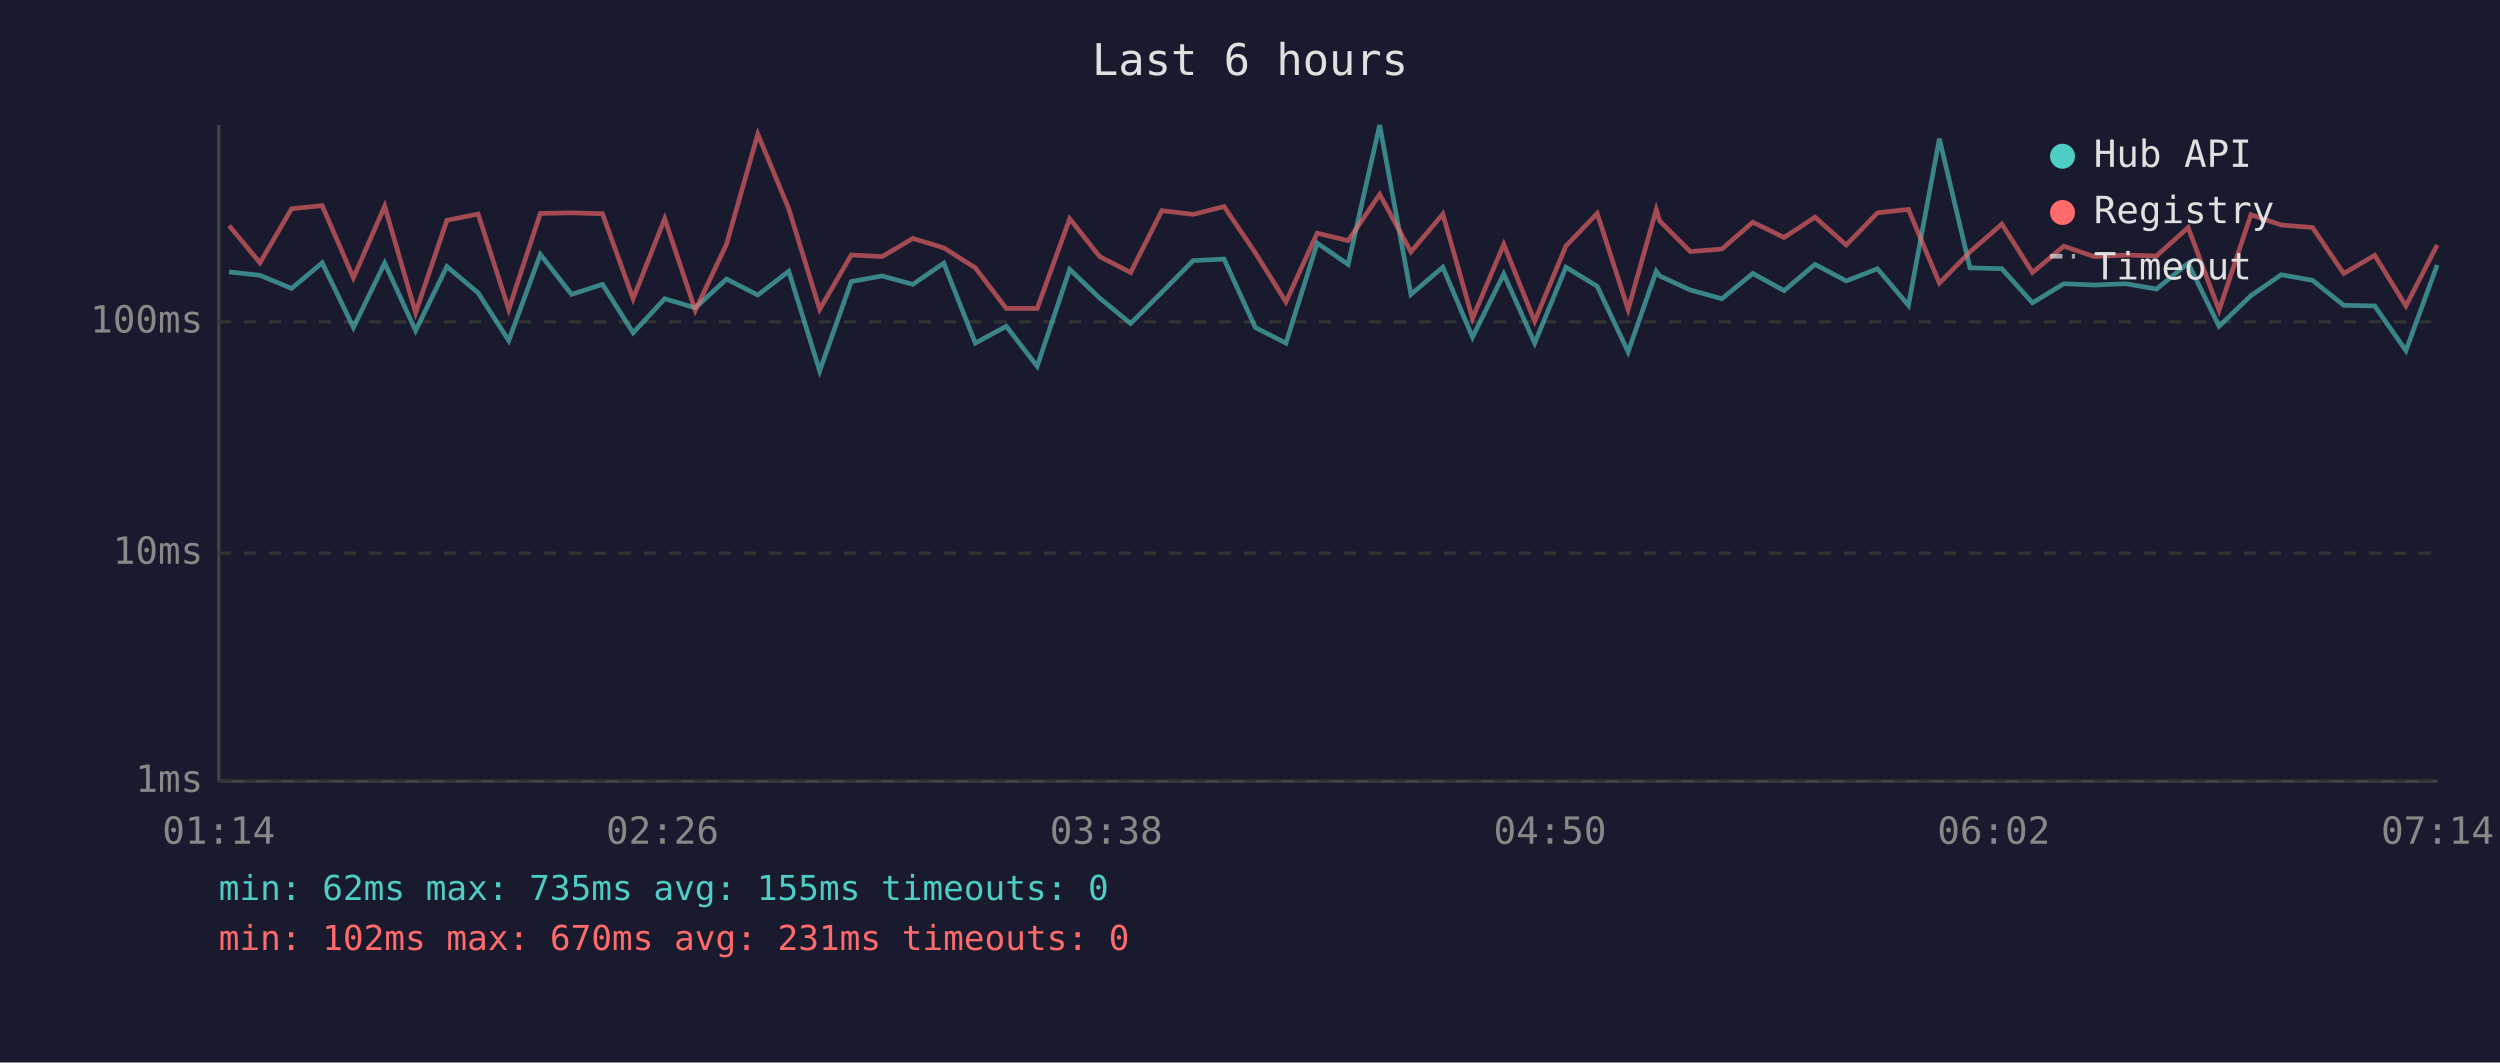
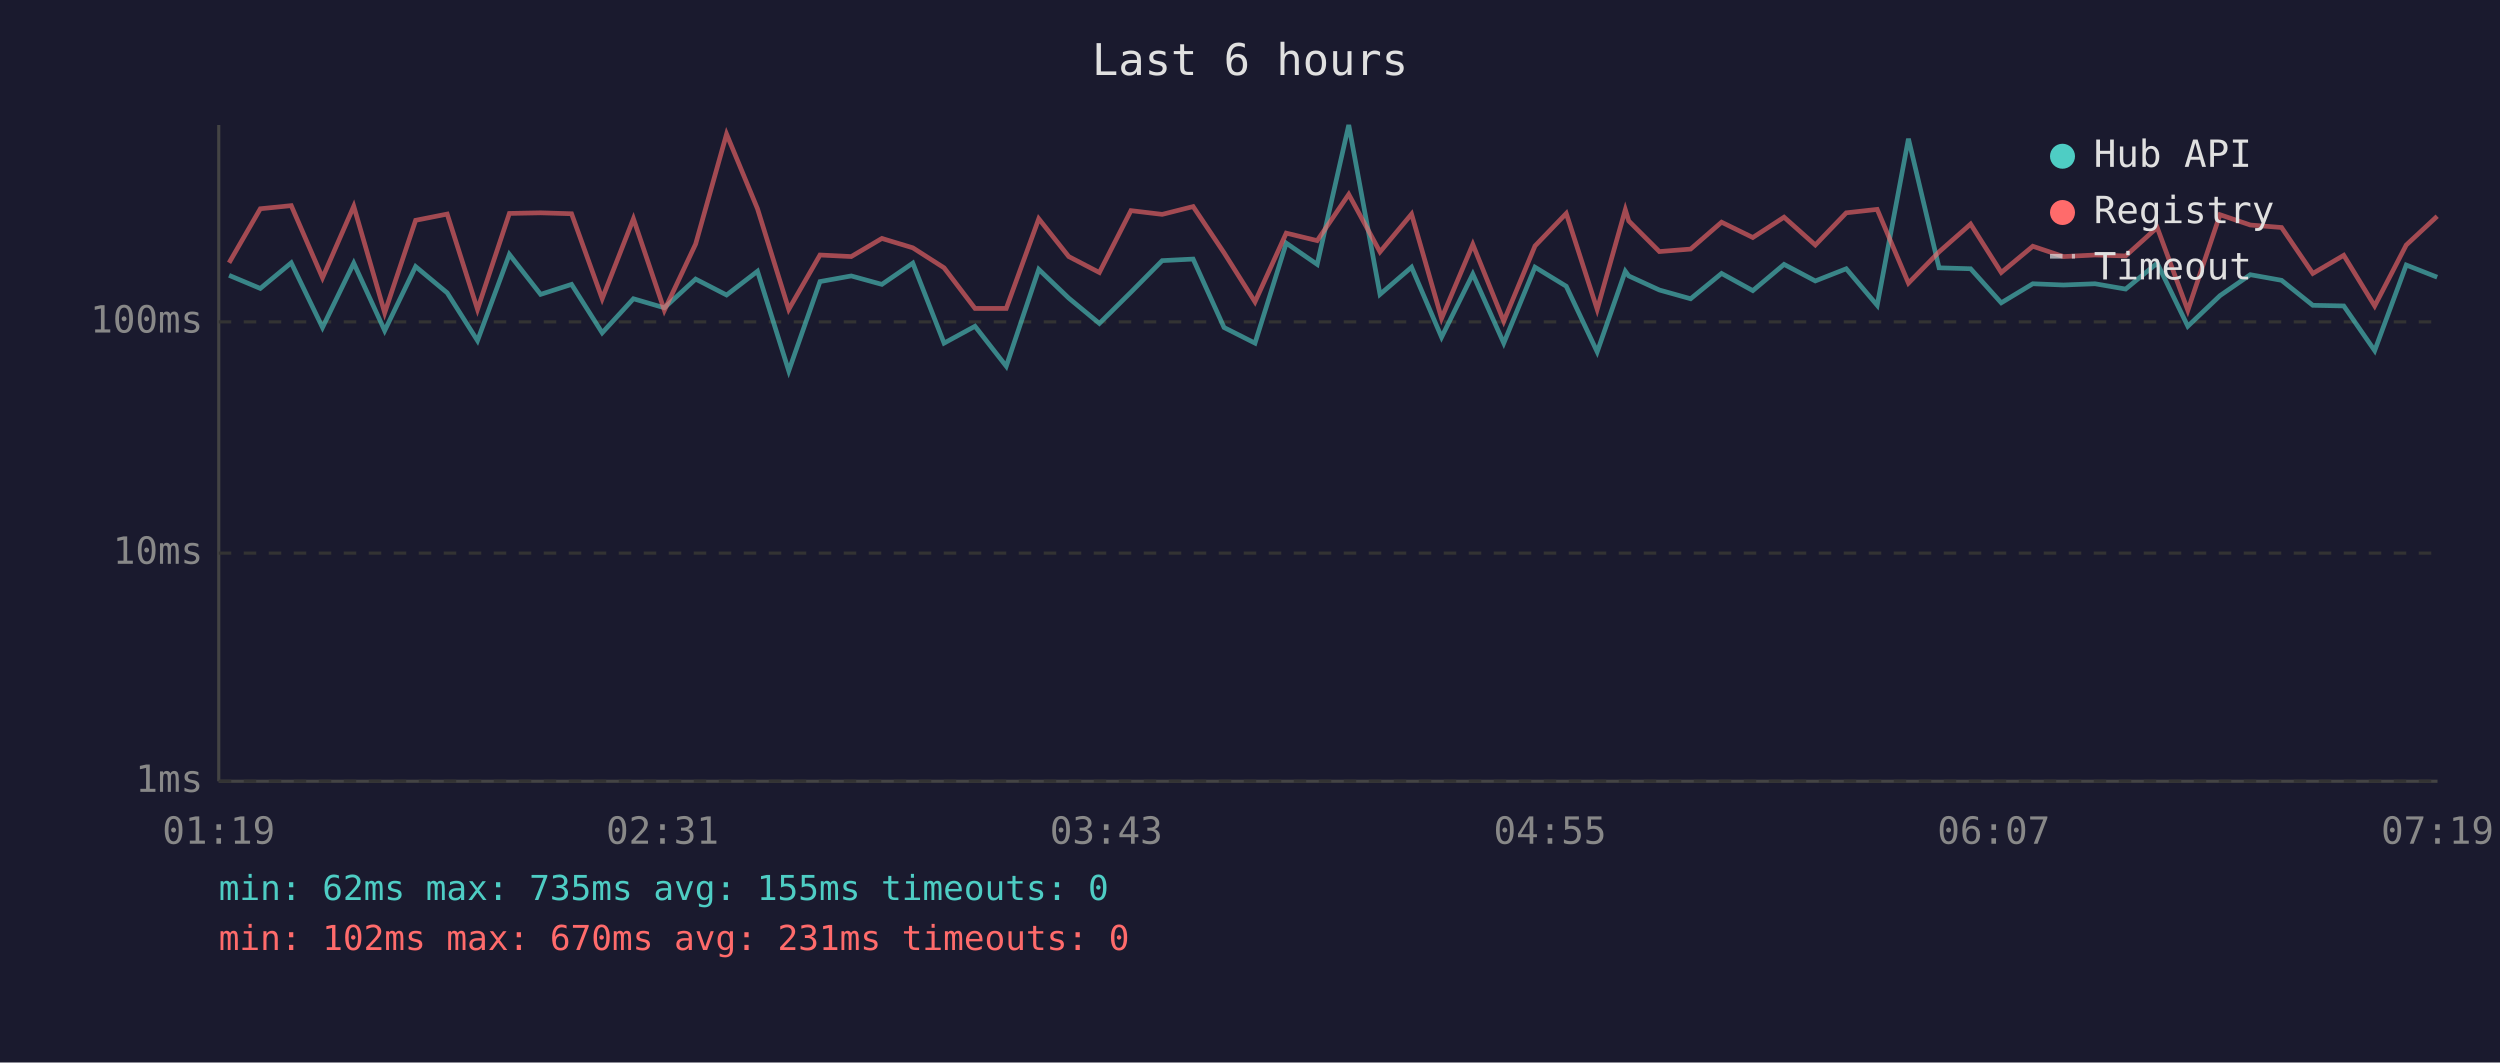
<svg xmlns="http://www.w3.org/2000/svg" viewBox="0 0 800 340" font-family="monospace" font-size="12">
  <rect width="800" height="340" fill="#1a1a2e" />
  <text x="400" y="24" fill="#e0e0e0" font-size="14" text-anchor="middle">Last 6 hours</text>
  <line x1="70" y1="40" x2="70" y2="250" stroke="#444" stroke-width="1" />
  <line x1="70" y1="250" x2="780" y2="250" stroke="#444" stroke-width="1" />
  <line x1="70" y1="250" x2="780" y2="250" stroke="#333" stroke-width="1" stroke-dasharray="4" />
  <text x="65" y="250" fill="#888" text-anchor="end" dominant-baseline="middle">1ms</text>
  <line x1="70" y1="177" x2="780" y2="177" stroke="#333" stroke-width="1" stroke-dasharray="4" />
  <text x="65" y="177" fill="#888" text-anchor="end" dominant-baseline="middle">10ms</text>
  <line x1="70" y1="103" x2="780" y2="103" stroke="#333" stroke-width="1" stroke-dasharray="4" />
  <text x="65" y="103" fill="#888" text-anchor="end" dominant-baseline="middle">100ms</text>
-   <text x="70" y="270" fill="#888" text-anchor="middle">01:14</text>
-   <text x="212" y="270" fill="#888" text-anchor="middle">02:26</text>
-   <text x="354" y="270" fill="#888" text-anchor="middle">03:38</text>
-   <text x="496" y="270" fill="#888" text-anchor="middle">04:50</text>
-   <text x="638" y="270" fill="#888" text-anchor="middle">06:02</text>
-   <text x="780" y="270" fill="#888" text-anchor="middle">07:14</text>
-   <polyline points="73.3,87.0 83.2,88.1 93.3,92.3 103.1,84.1 113.1,104.8 123.1,84.2 133.0,105.8 143.0,85.3 153.0,93.7 162.8,109.0 172.9,81.4 182.9,94.2 192.8,91.0 202.6,106.5 212.7,95.6 222.5,98.5 232.5,89.3 242.5,94.4 252.4,86.8 262.3,118.7 272.4,90.1 282.3,88.3 292.1,91.0 302.0,84.2 312.1,109.8 322.0,104.4 331.9,117.2 342.3,86.2 351.9,95.4 361.8,103.5 371.8,93.5 381.8,83.4 391.7,82.9 401.7,104.8 411.5,109.8 421.5,77.8 431.4,84.6 441.5,40.0 451.5,94.2 461.7,85.5 471.2,107.9 481.2,87.7 491.1,109.8 501.1,85.5 511.1,91.6 521.0,112.6 530.0,86.8 531.1,88.3 540.9,92.8 551.0,95.6 560.9,87.5 570.9,93.0 580.8,84.6 590.8,89.9 600.8,86.0 610.7,97.7 620.6,44.4 630.4,85.7 640.6,86.0 650.4,96.9 660.4,90.8 670.2,91.2 680.3,90.8 690.1,92.5 700.2,84.2 710.1,104.4 720.3,94.6 730.0,87.9 740.0,89.7 750.0,97.7 759.9,97.9 769.9,112.2 779.9,84.8" fill="none" stroke="#4ecdc4" stroke-width="1.5" opacity="0.6" />
-   <polyline points="73.3,72.2 83.2,84.1 93.3,66.8 103.1,65.8 113.1,88.9 123.1,66.0 133.0,100.1 143.0,70.5 153.0,68.5 162.8,99.0 172.9,68.3 182.9,68.1 192.8,68.4 202.6,95.6 212.7,70.0 222.5,99.3 232.5,78.1 242.5,42.9 252.4,66.8 262.3,99.0 272.4,81.6 282.3,82.1 292.1,76.3 302.0,79.3 312.1,85.7 322.0,98.7 331.9,98.7 342.3,70.0 351.9,82.1 361.8,87.2 371.8,67.4 381.8,68.6 391.7,66.1 401.7,80.9 411.5,96.6 421.5,74.6 431.4,77.0 441.5,62.2 451.5,80.6 461.7,68.5 471.2,101.9 481.2,78.2 491.1,102.8 501.1,78.7 511.1,68.3 521.0,99.0 530.0,67.1 531.1,70.7 540.9,80.5 551.0,79.7 560.9,71.1 570.9,76.0 580.8,69.5 590.8,78.4 600.8,68.1 610.7,67.0 620.6,90.6 630.4,80.6 640.6,71.7 650.4,87.2 660.4,78.8 670.2,82.1 680.3,81.6 690.1,81.9 700.2,72.8 710.1,99.3 720.3,68.7 730.0,72.0 740.0,72.8 750.0,87.5 759.9,81.7 769.9,97.9 779.9,78.4" fill="none" stroke="#ff6b6b" stroke-width="1.5" opacity="0.6" />
+   <text x="70" y="270" fill="#888" text-anchor="middle">01:19</text>
+   <text x="212" y="270" fill="#888" text-anchor="middle">02:31</text>
+   <text x="354" y="270" fill="#888" text-anchor="middle">03:43</text>
+   <text x="496" y="270" fill="#888" text-anchor="middle">04:55</text>
+   <text x="638" y="270" fill="#888" text-anchor="middle">06:07</text>
+   <text x="780" y="270" fill="#888" text-anchor="middle">07:19</text>
+   <polyline points="73.3,88.1 83.3,92.3 93.2,84.1 103.2,104.8 113.2,84.2 123.1,105.8 133.0,85.3 143.1,93.7 152.8,109.0 163.0,81.4 173.0,94.2 182.9,91.0 192.7,106.5 202.7,95.6 212.6,98.5 222.6,89.3 232.5,94.4 242.4,86.8 252.4,118.7 262.4,90.1 272.4,88.3 282.2,91.0 292.1,84.2 302.1,109.8 312.0,104.4 322.0,117.2 332.4,86.2 342.0,95.4 351.8,103.5 361.9,93.5 371.9,83.4 381.8,82.9 391.7,104.8 401.6,109.8 411.6,77.8 421.5,84.6 431.6,40.0 441.6,94.2 451.7,85.5 461.3,107.9 471.3,87.7 481.2,109.8 491.2,85.5 501.2,91.6 511.1,112.6 520.1,86.8 521.2,88.3 531.0,92.8 541.0,95.6 550.9,87.5 560.9,93.0 570.9,84.6 580.9,89.9 590.8,86.0 600.7,97.7 610.7,44.4 620.5,85.7 630.6,86.0 640.4,96.9 650.5,90.8 660.3,91.2 670.4,90.8 680.2,92.5 690.3,84.2 700.1,104.4 710.4,94.6 720.1,87.9 730.1,89.7 740.1,97.7 750.0,97.9 759.9,112.2 770.0,84.8 779.9,88.7" fill="none" stroke="#4ecdc4" stroke-width="1.5" opacity="0.6" />
+   <polyline points="73.3,84.1 83.3,66.8 93.2,65.8 103.2,88.9 113.2,66.0 123.1,100.1 133.0,70.5 143.1,68.5 152.8,99.0 163.0,68.3 173.0,68.1 182.9,68.4 192.7,95.6 202.7,70.0 212.6,99.3 222.6,78.1 232.5,42.9 242.4,66.8 252.4,99.0 262.4,81.6 272.4,82.1 282.2,76.3 292.1,79.3 302.1,85.7 312.0,98.7 322.0,98.7 332.4,70.0 342.0,82.1 351.8,87.2 361.9,67.4 371.9,68.6 381.8,66.1 391.7,80.9 401.6,96.6 411.6,74.6 421.5,77.0 431.6,62.2 441.6,80.6 451.7,68.5 461.3,101.9 471.3,78.2 481.2,102.8 491.2,78.7 501.2,68.3 511.1,99.0 520.1,67.1 521.2,70.7 531.0,80.5 541.0,79.7 550.9,71.1 560.9,76.0 570.9,69.5 580.9,78.4 590.8,68.1 600.7,67.0 610.7,90.6 620.5,80.6 630.6,71.7 640.4,87.2 650.5,78.8 660.3,82.1 670.4,81.6 680.2,81.9 690.3,72.8 700.1,99.3 710.4,68.7 720.1,72.0 730.1,72.8 740.1,87.5 750.0,81.7 759.9,97.9 770.0,78.4 779.9,69.2" fill="none" stroke="#ff6b6b" stroke-width="1.5" opacity="0.6" />
  <circle cx="660" cy="50" r="4" fill="#4ecdc4" />
  <text x="670" y="50" fill="#e0e0e0" dominant-baseline="middle">Hub API</text>
  <circle cx="660" cy="68" r="4" fill="#ff6b6b" />
  <text x="670" y="68" fill="#e0e0e0" dominant-baseline="middle">Registry</text>
  <line x1="656" y1="82" x2="664" y2="82" stroke="#e0e0e0" stroke-width="1.5" stroke-dasharray="4,3" opacity="0.7" />
  <text x="670" y="86" fill="#e0e0e0" dominant-baseline="middle">Timeout</text>
  <text x="70" y="288" fill="#4ecdc4" font-size="11">min: 62ms  max: 735ms  avg: 155ms  timeouts: 0</text>
  <text x="70" y="304" fill="#ff6b6b" font-size="11">min: 102ms  max: 670ms  avg: 231ms  timeouts: 0</text>
</svg>
